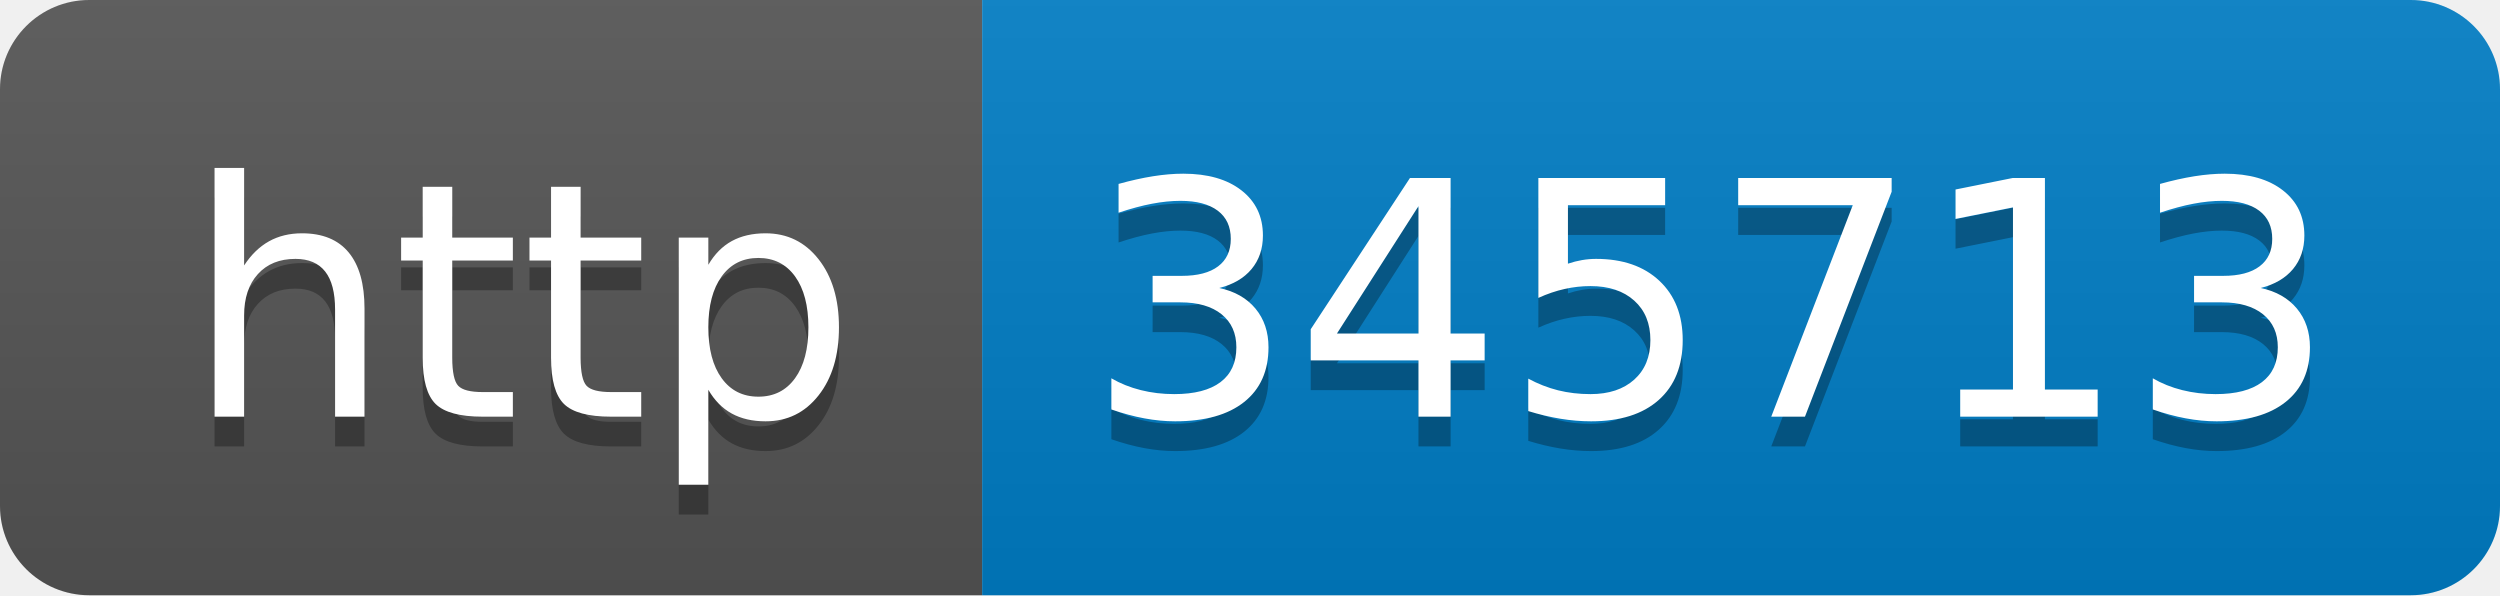
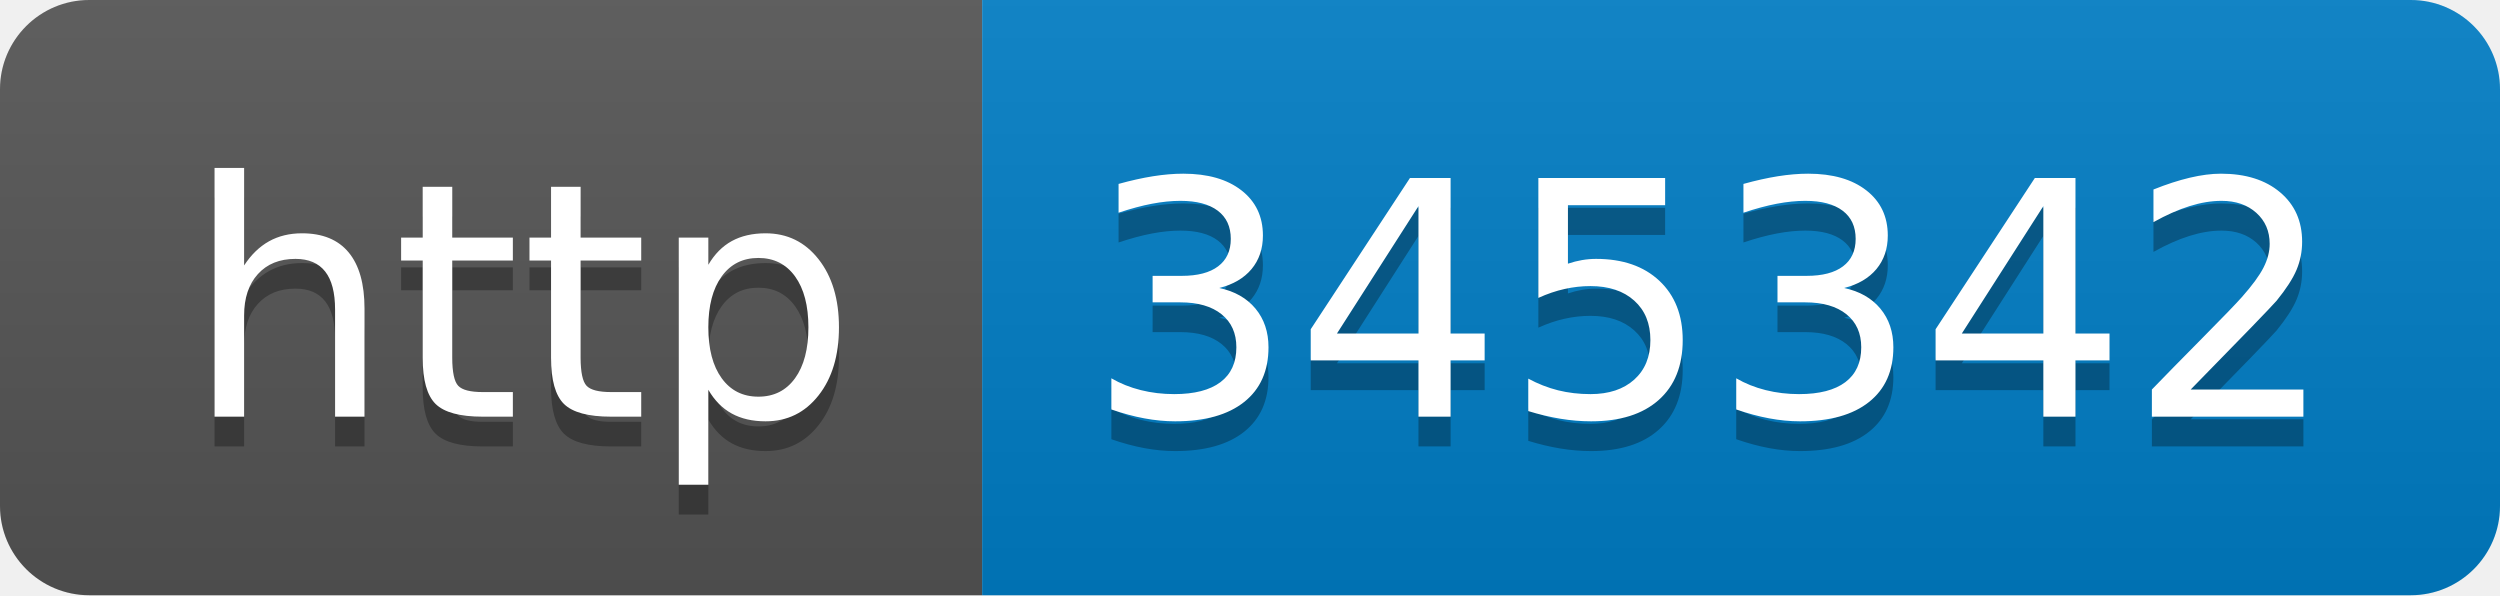
- <svg xmlns="http://www.w3.org/2000/svg" width="84" height="20" role="img" aria-label="http: 345713">
+ <svg xmlns="http://www.w3.org/2000/svg" width="84" height="20" role="img" aria-label="http: 345342">
  <linearGradient id="s" x2="0" y2="100%">
    <stop offset="0" stop-color="#bbb" stop-opacity=".1" />
    <stop offset="1" stop-opacity=".1" />
  </linearGradient>
  <clipPath id="r">
    <rect width="84" height="20" rx="3" fill="#fff" />
  </clipPath>
  <g clip-path="url(#r)">
    <rect width="33" height="20" fill="#555" />
    <rect x="33" width="51" height="20" fill="#007ec6" />
    <rect width="84" height="20" fill="url(#s)" />
  </g>
  <g fill="#fff" text-anchor="middle" font-family="Verdana,Geneva,DejaVu Sans,sans-serif" text-rendering="geometricPrecision" font-size="110">
    <text aria-hidden="true" x="175" y="150" fill="#010101" fill-opacity=".3" transform="scale(.1)" textLength="230">http</text>
    <text x="175" y="140" transform="scale(.1)" fill="#fff" textLength="230">http</text>
-     <text aria-hidden="true" x="575" y="150" fill="#010101" fill-opacity=".3" transform="scale(.1)" textLength="410">345713</text>
-     <text x="575" y="140" transform="scale(.1)" fill="#fff" textLength="410">345713</text>
+     <text aria-hidden="true" x="575" y="150" fill="#010101" fill-opacity=".3" transform="scale(.1)" textLength="410">345342</text>
+     <text x="575" y="140" transform="scale(.1)" fill="#fff" textLength="410">345342</text>
  </g>
</svg>
